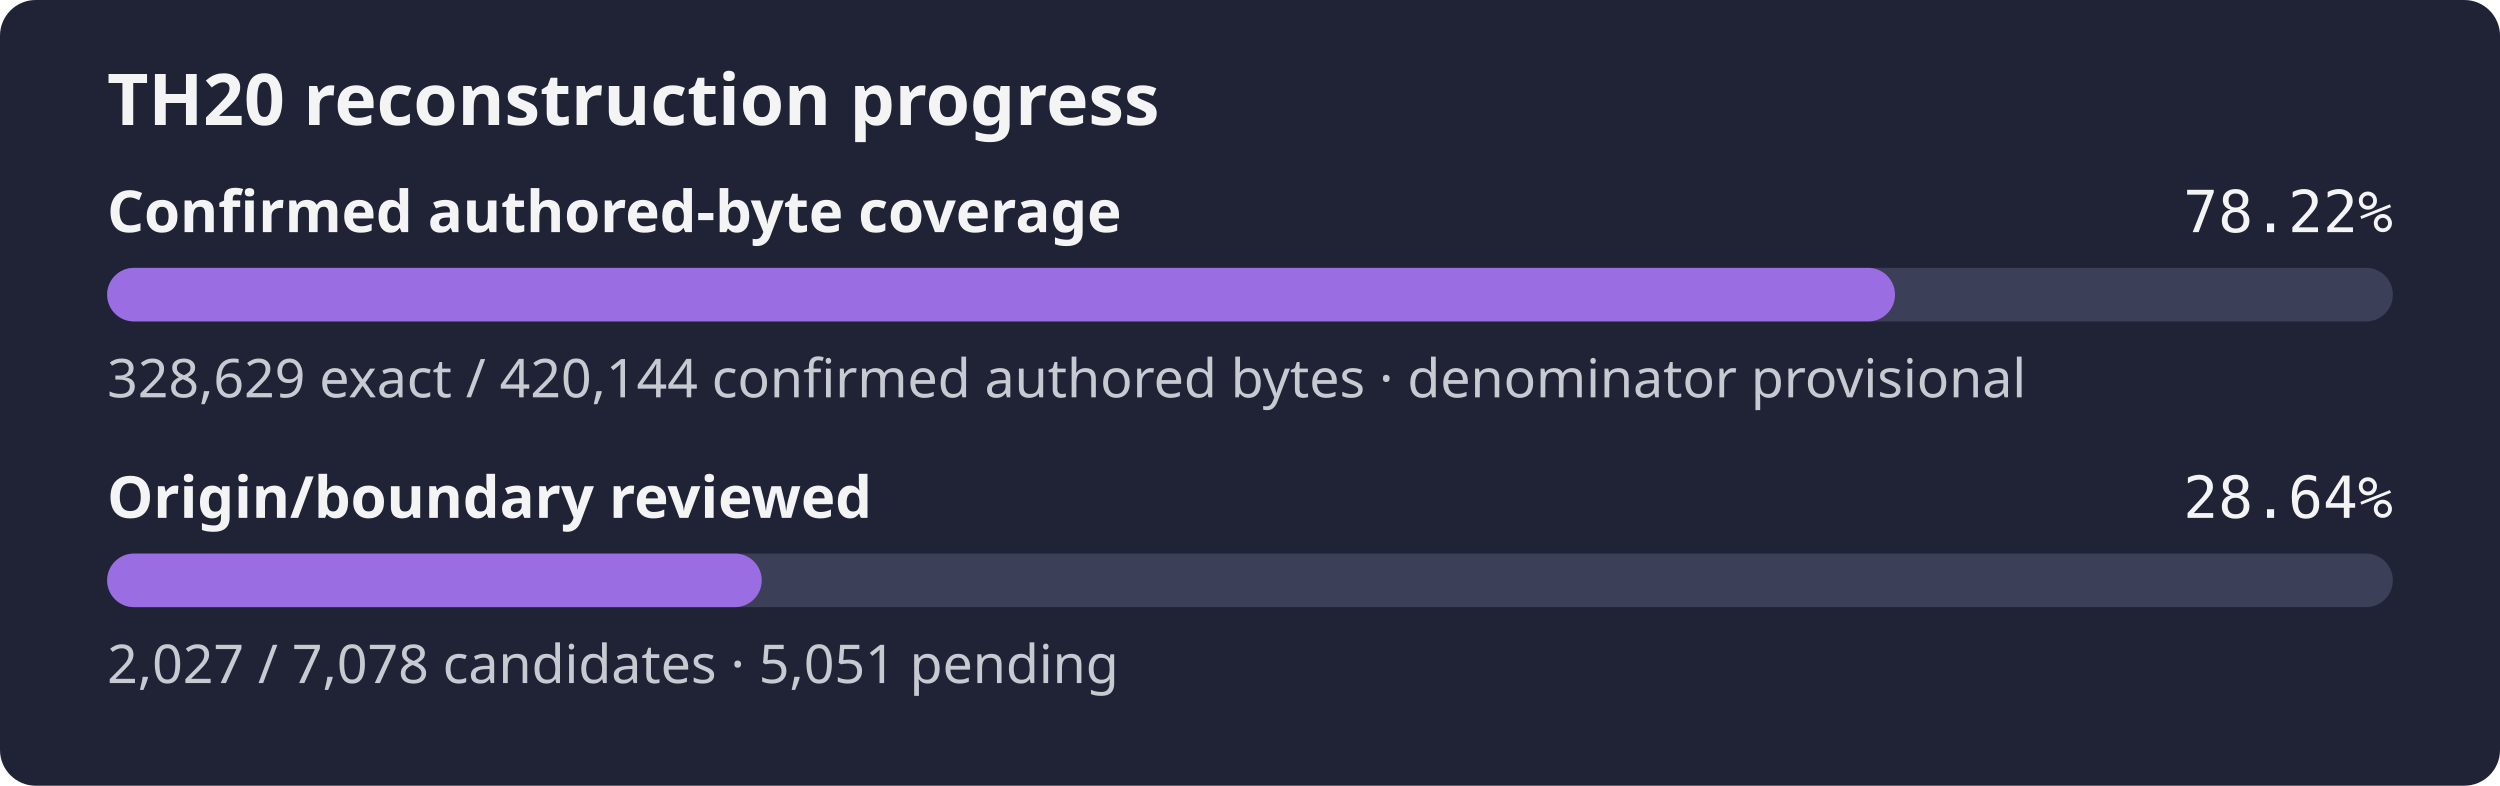
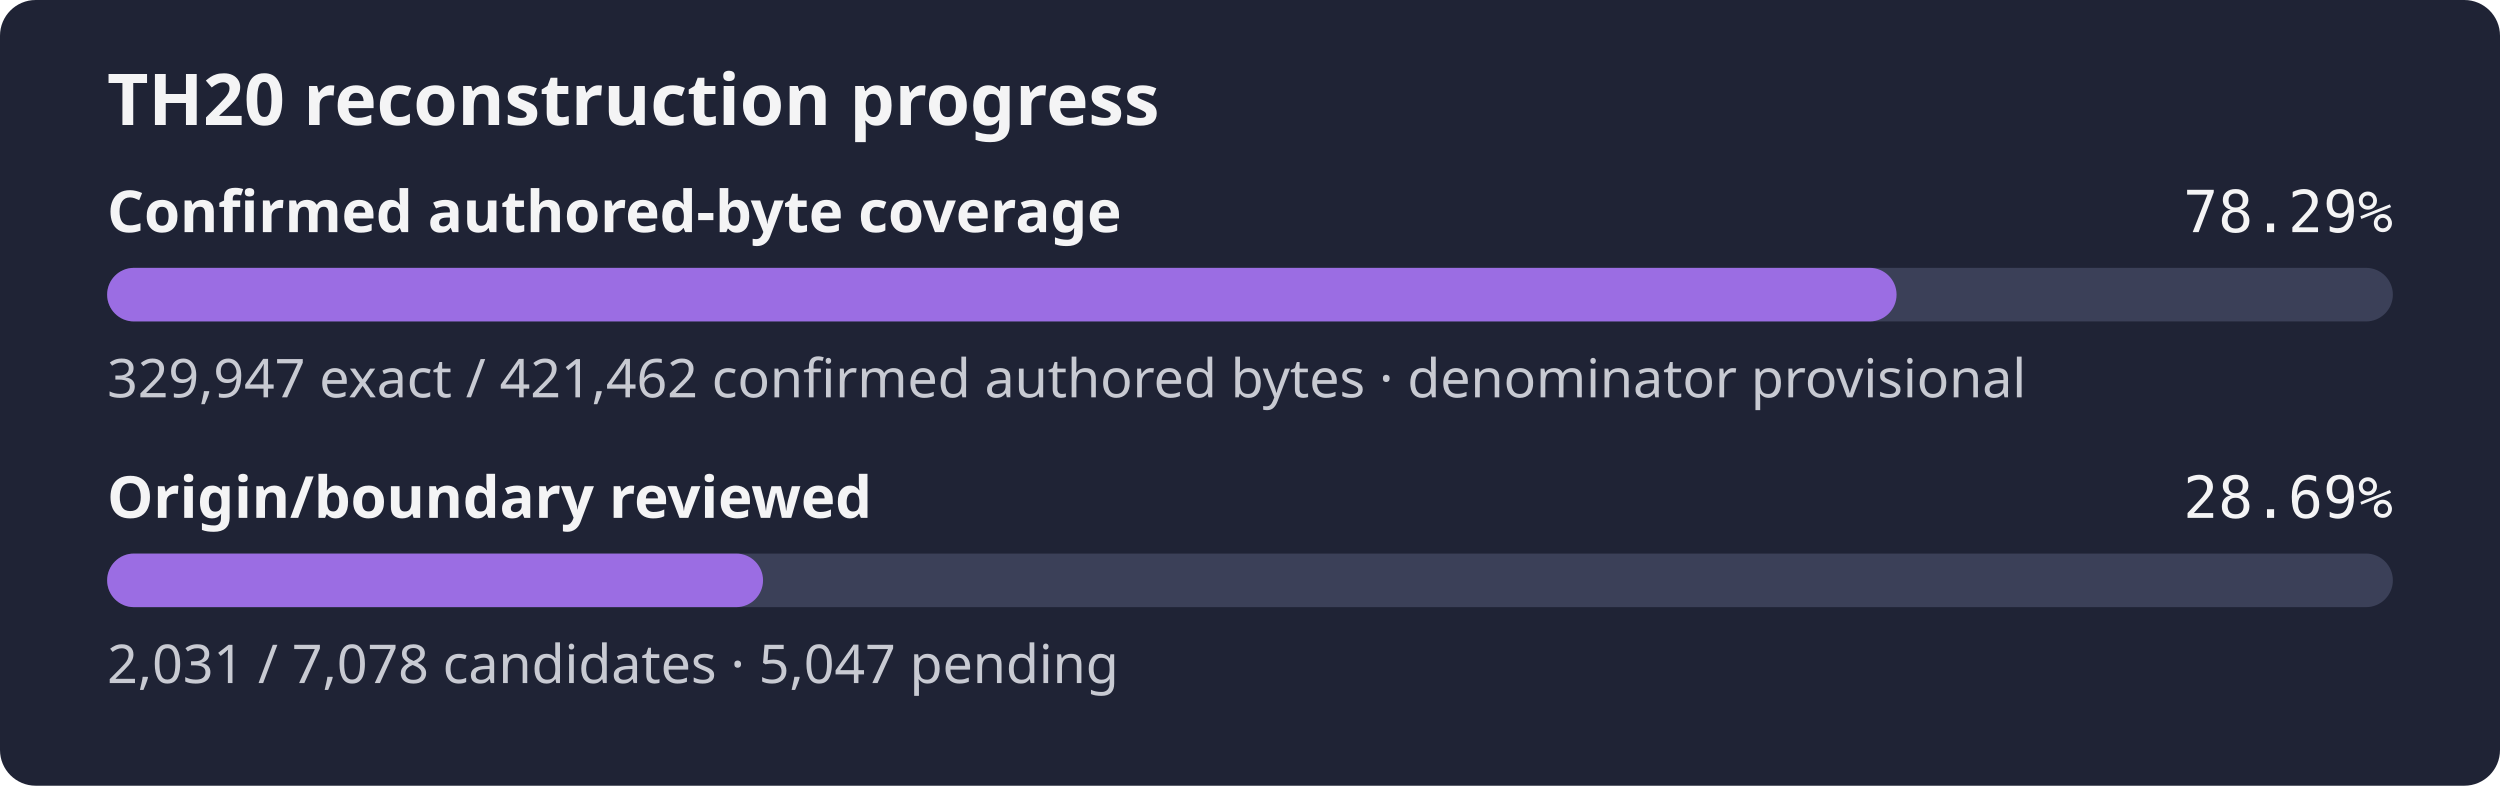
- <svg xmlns="http://www.w3.org/2000/svg" width="560" height="176" role="img" aria-label="TH20 reconstruction progress: 78.22% of the confirmed authored-byte set is exact, origin review 28.64%">
+ <svg xmlns="http://www.w3.org/2000/svg" width="560" height="176" role="img" aria-label="TH20 reconstruction progress: 78.29% of the confirmed authored-byte set is exact, origin review 28.69%">
  <rect width="560" height="176" rx="8" fill="#1f2335" />
  <text x="24" y="28" fill="#f4f4f5" font-family="sans-serif" font-size="16" font-weight="600">TH20 reconstruction progress</text>
  <text x="24" y="52" fill="#f4f4f5" font-family="sans-serif" font-size="13" font-weight="600">Confirmed authored-byte coverage</text>
-   <text x="536" y="52" fill="#f4f4f5" text-anchor="end" font-family="monospace" font-size="13">78.22%</text>
+   <text x="536" y="52" fill="#f4f4f5" text-anchor="end" font-family="monospace" font-size="13">78.29%</text>
  <rect x="24" y="60" width="512" height="12" rx="6" fill="#3b4058" />
-   <rect x="24" y="60" width="400.48" height="12" rx="6" fill="#9b6de3" />
-   <text x="24" y="89" fill="#c8cad2" font-family="sans-serif" font-size="12">328,629 exact / 420,144 confirmed authored bytes · denominator provisional</text>
+   <rect x="24" y="60" width="400.83" height="12" rx="6" fill="#9b6de3" />
+   <text x="24" y="89" fill="#c8cad2" font-family="sans-serif" font-size="12">329,947 exact / 421,462 confirmed authored bytes · denominator provisional</text>
  <text x="24" y="116" fill="#f4f4f5" font-family="sans-serif" font-size="13" font-weight="600">Origin/boundary reviewed</text>
-   <text x="536" y="116" fill="#f4f4f5" text-anchor="end" font-family="monospace" font-size="13">28.64%</text>
+   <text x="536" y="116" fill="#f4f4f5" text-anchor="end" font-family="monospace" font-size="13">28.69%</text>
  <rect x="24" y="124" width="512" height="12" rx="6" fill="#3b4058" />
-   <rect x="24" y="124" width="146.63" height="12" rx="6" fill="#9b6de3" />
-   <text x="24" y="153" fill="#c8cad2" font-family="sans-serif" font-size="12">2,027 / 7,078 candidates · 5,051 pending</text>
+   <rect x="24" y="124" width="146.92" height="12" rx="6" fill="#9b6de3" />
+   <text x="24" y="153" fill="#c8cad2" font-family="sans-serif" font-size="12">2,031 / 7,078 candidates · 5,047 pending</text>
</svg>
